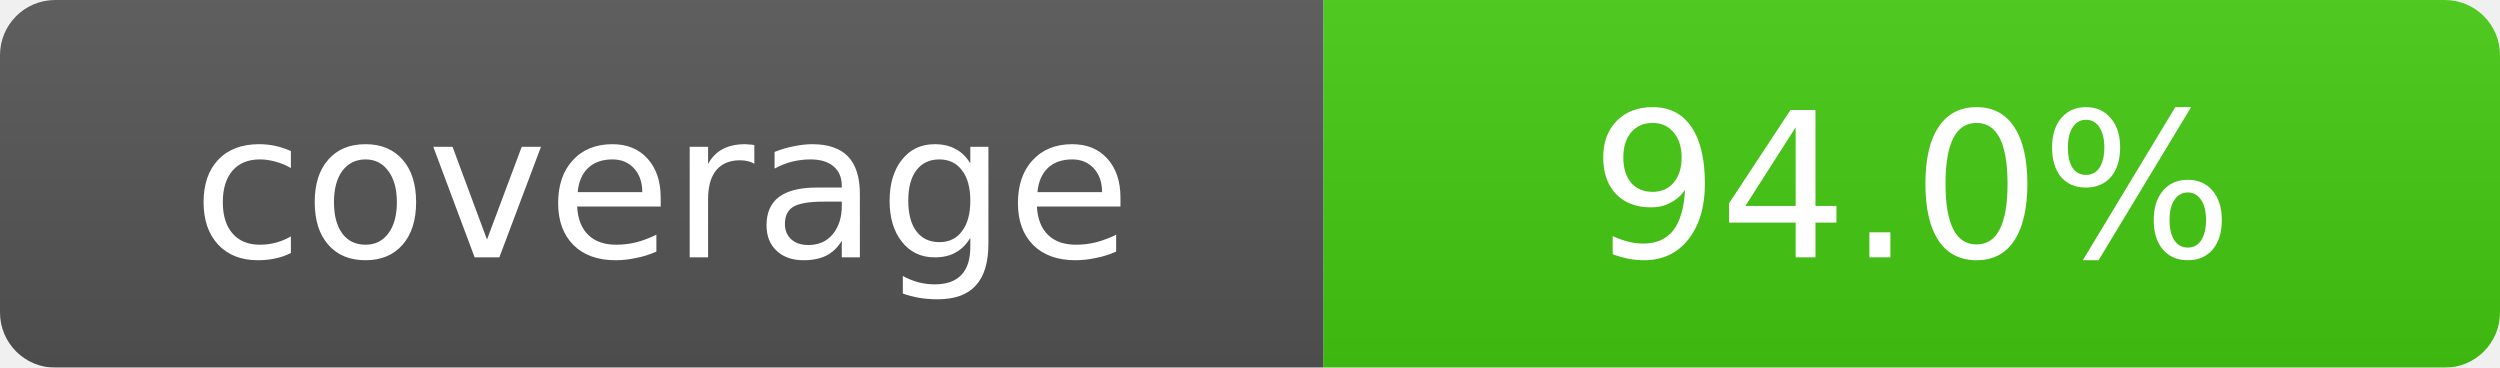
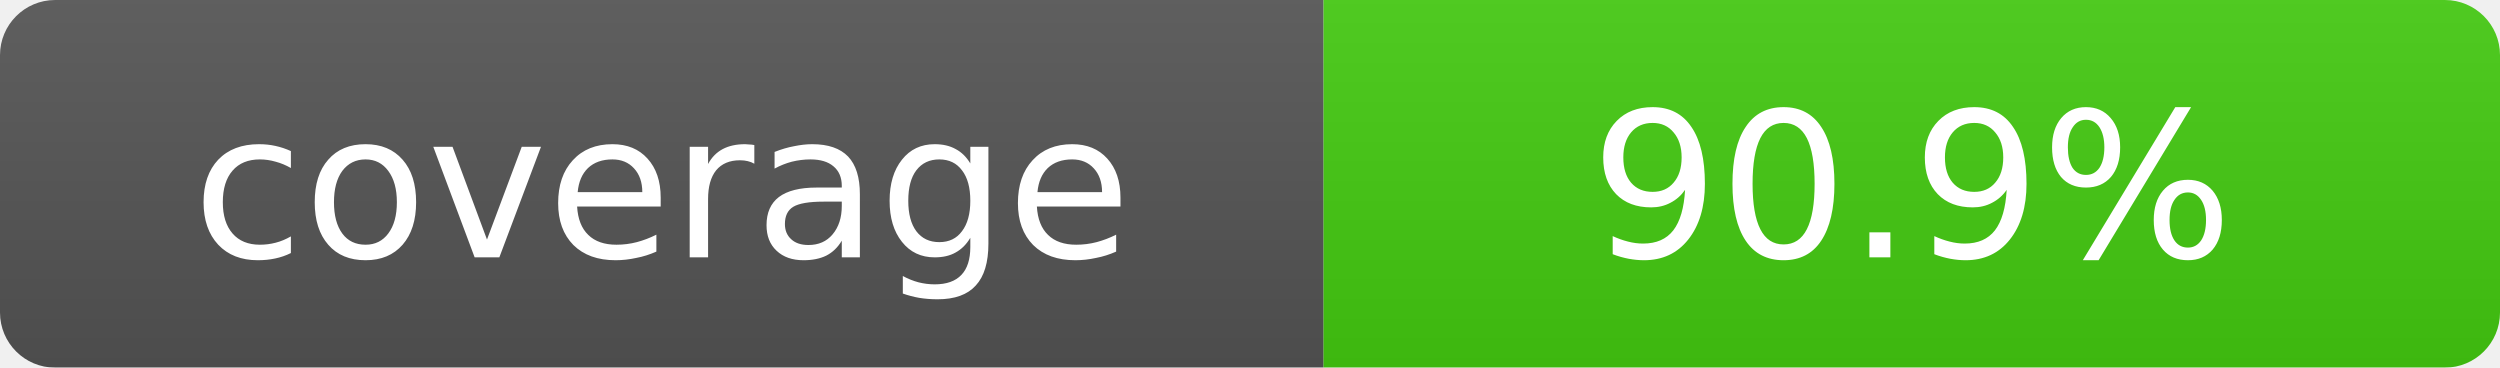
- <svg xmlns="http://www.w3.org/2000/svg" width="136" height="20" role="img" aria-label="coverage: 94.0%">
+ <svg xmlns="http://www.w3.org/2000/svg" width="136" height="20" role="img" aria-label="coverage: 90.9%">
  <linearGradient id="s" x2="0" y2="100%">
    <stop offset="0" stop-color="#bbb" stop-opacity=".1" />
    <stop offset="1" stop-opacity=".1" />
  </linearGradient>
  <mask id="m">
    <rect width="136" height="20" rx="3" fill="#fff" />
  </mask>
  <g mask="url(#m)">
    <rect width="72" height="20" fill="#555" />
    <rect x="72" width="64" height="20" fill="#4c1" />
    <rect width="136" height="20" fill="url(#s)" />
  </g>
  <g fill="#fff" text-anchor="middle" font-family="DejaVu Sans,Verdana,Geneva,sans-serif" font-size="11">
    <text x="36.0" y="14">coverage</text>
-     <text x="104.0" y="14">94.0%</text>
+     <text x="104.0" y="14">90.9%</text>
  </g>
</svg>
